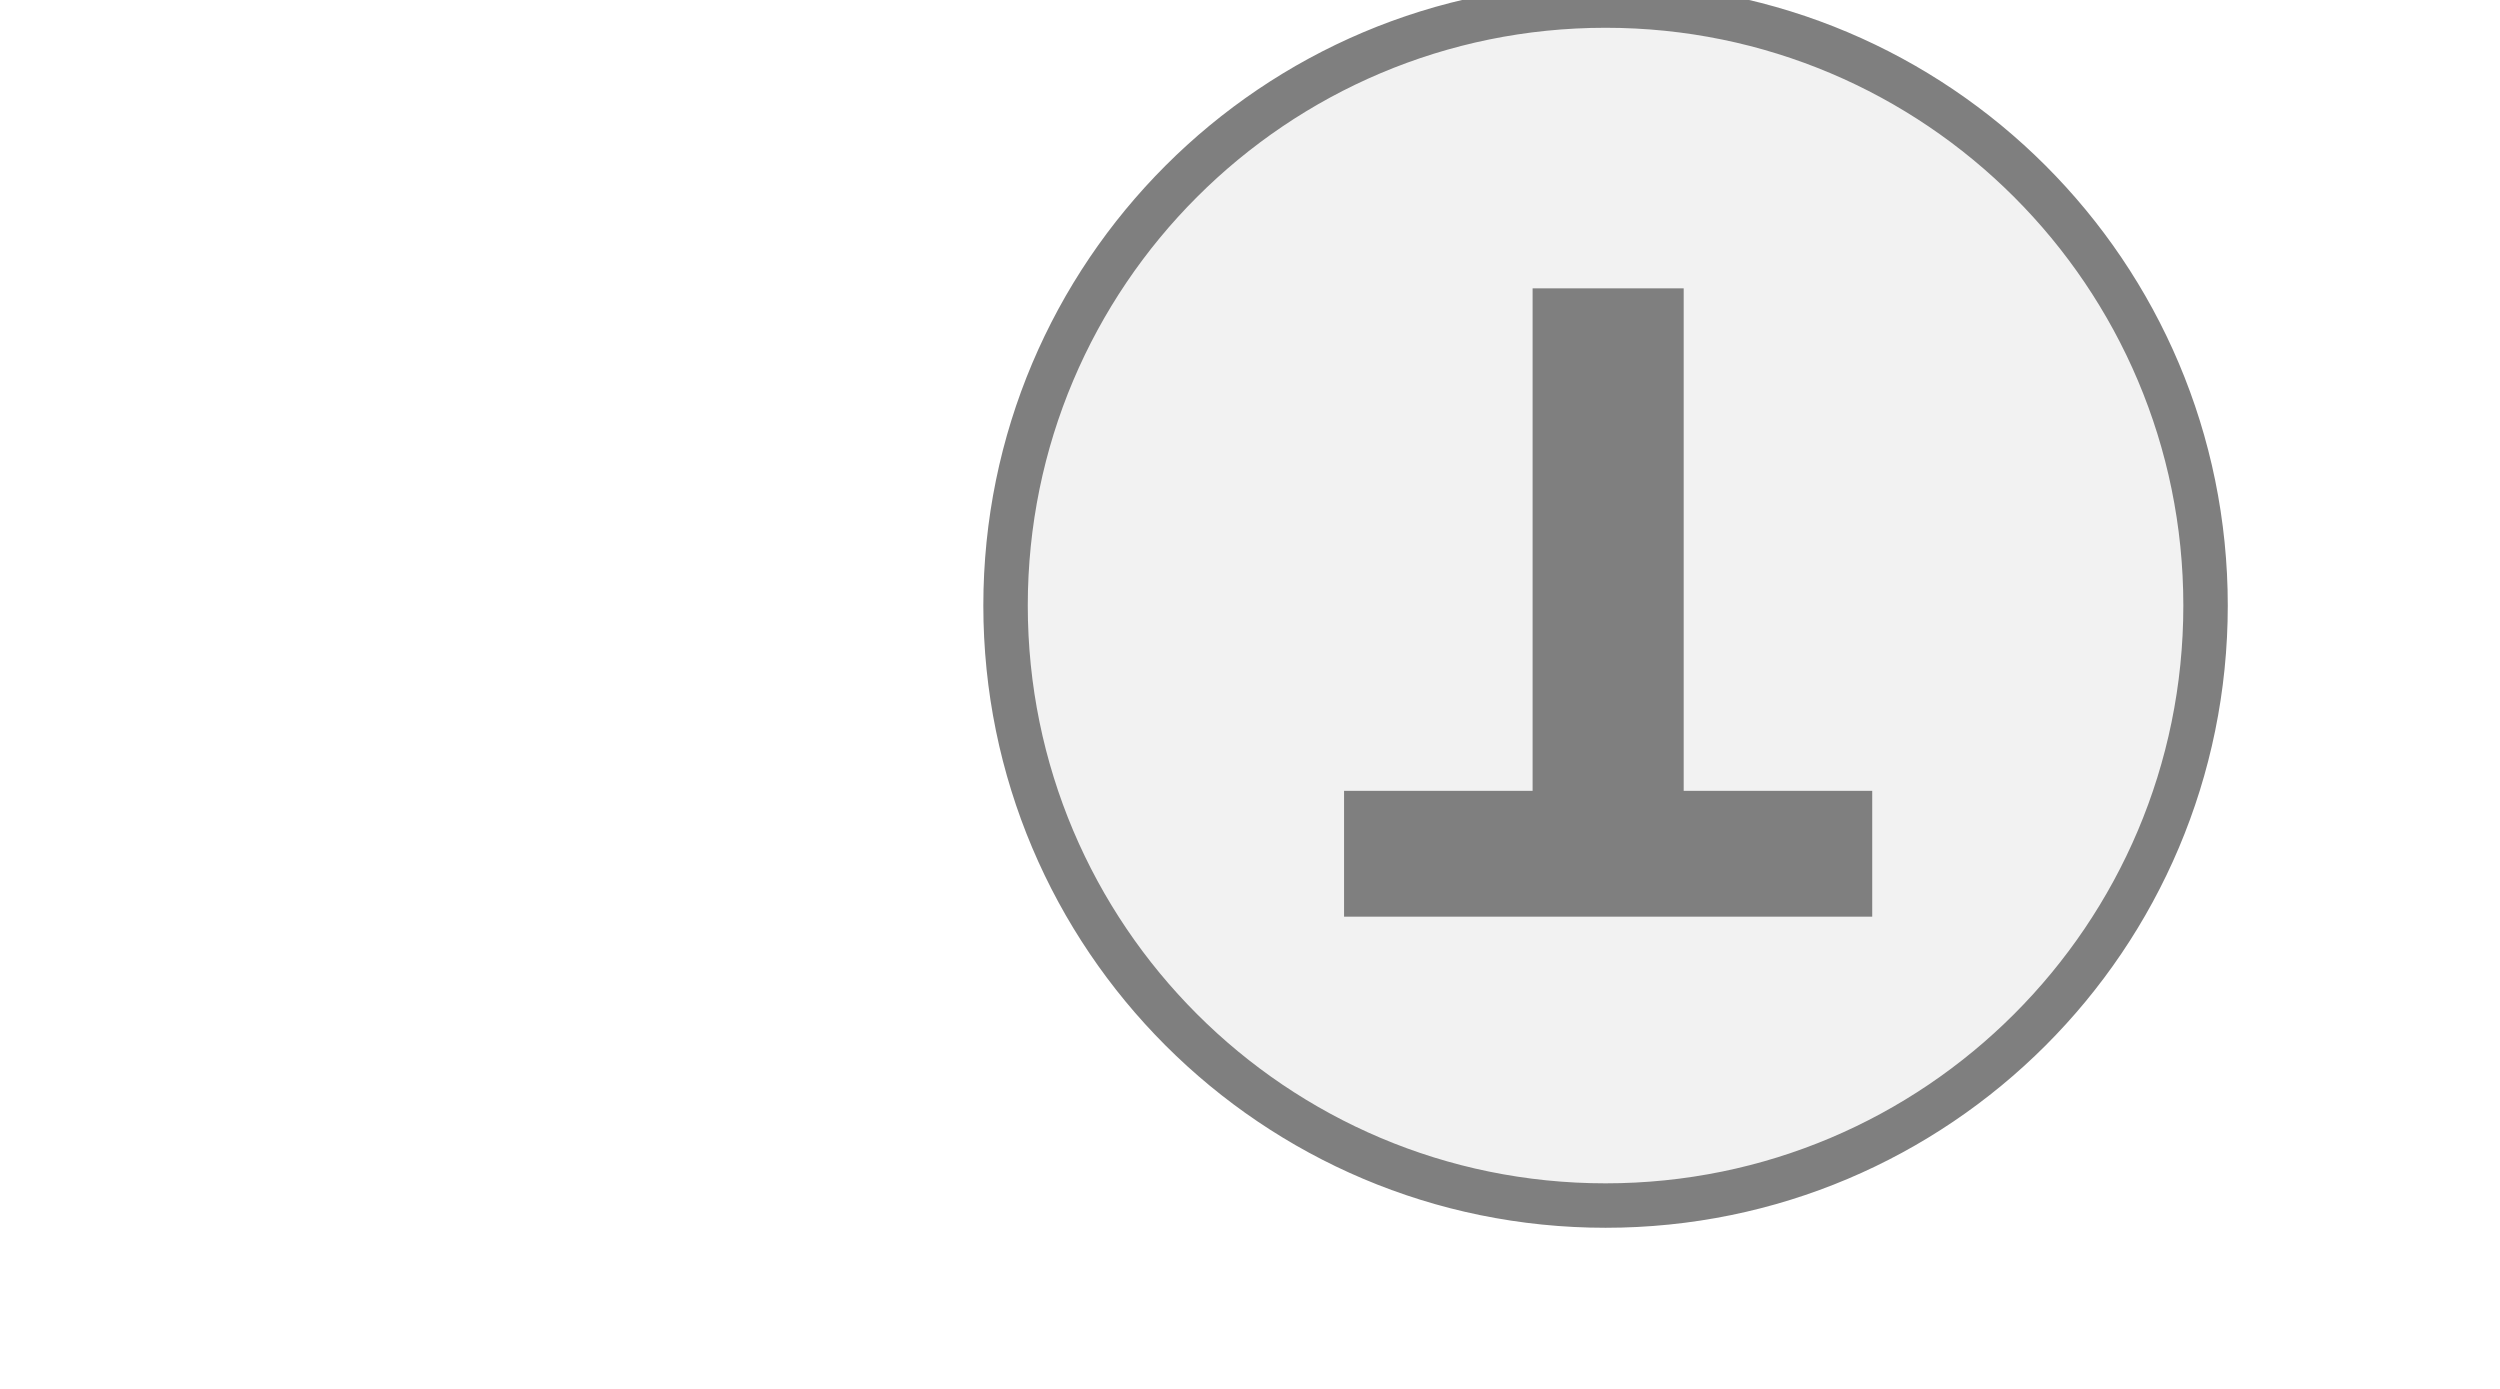
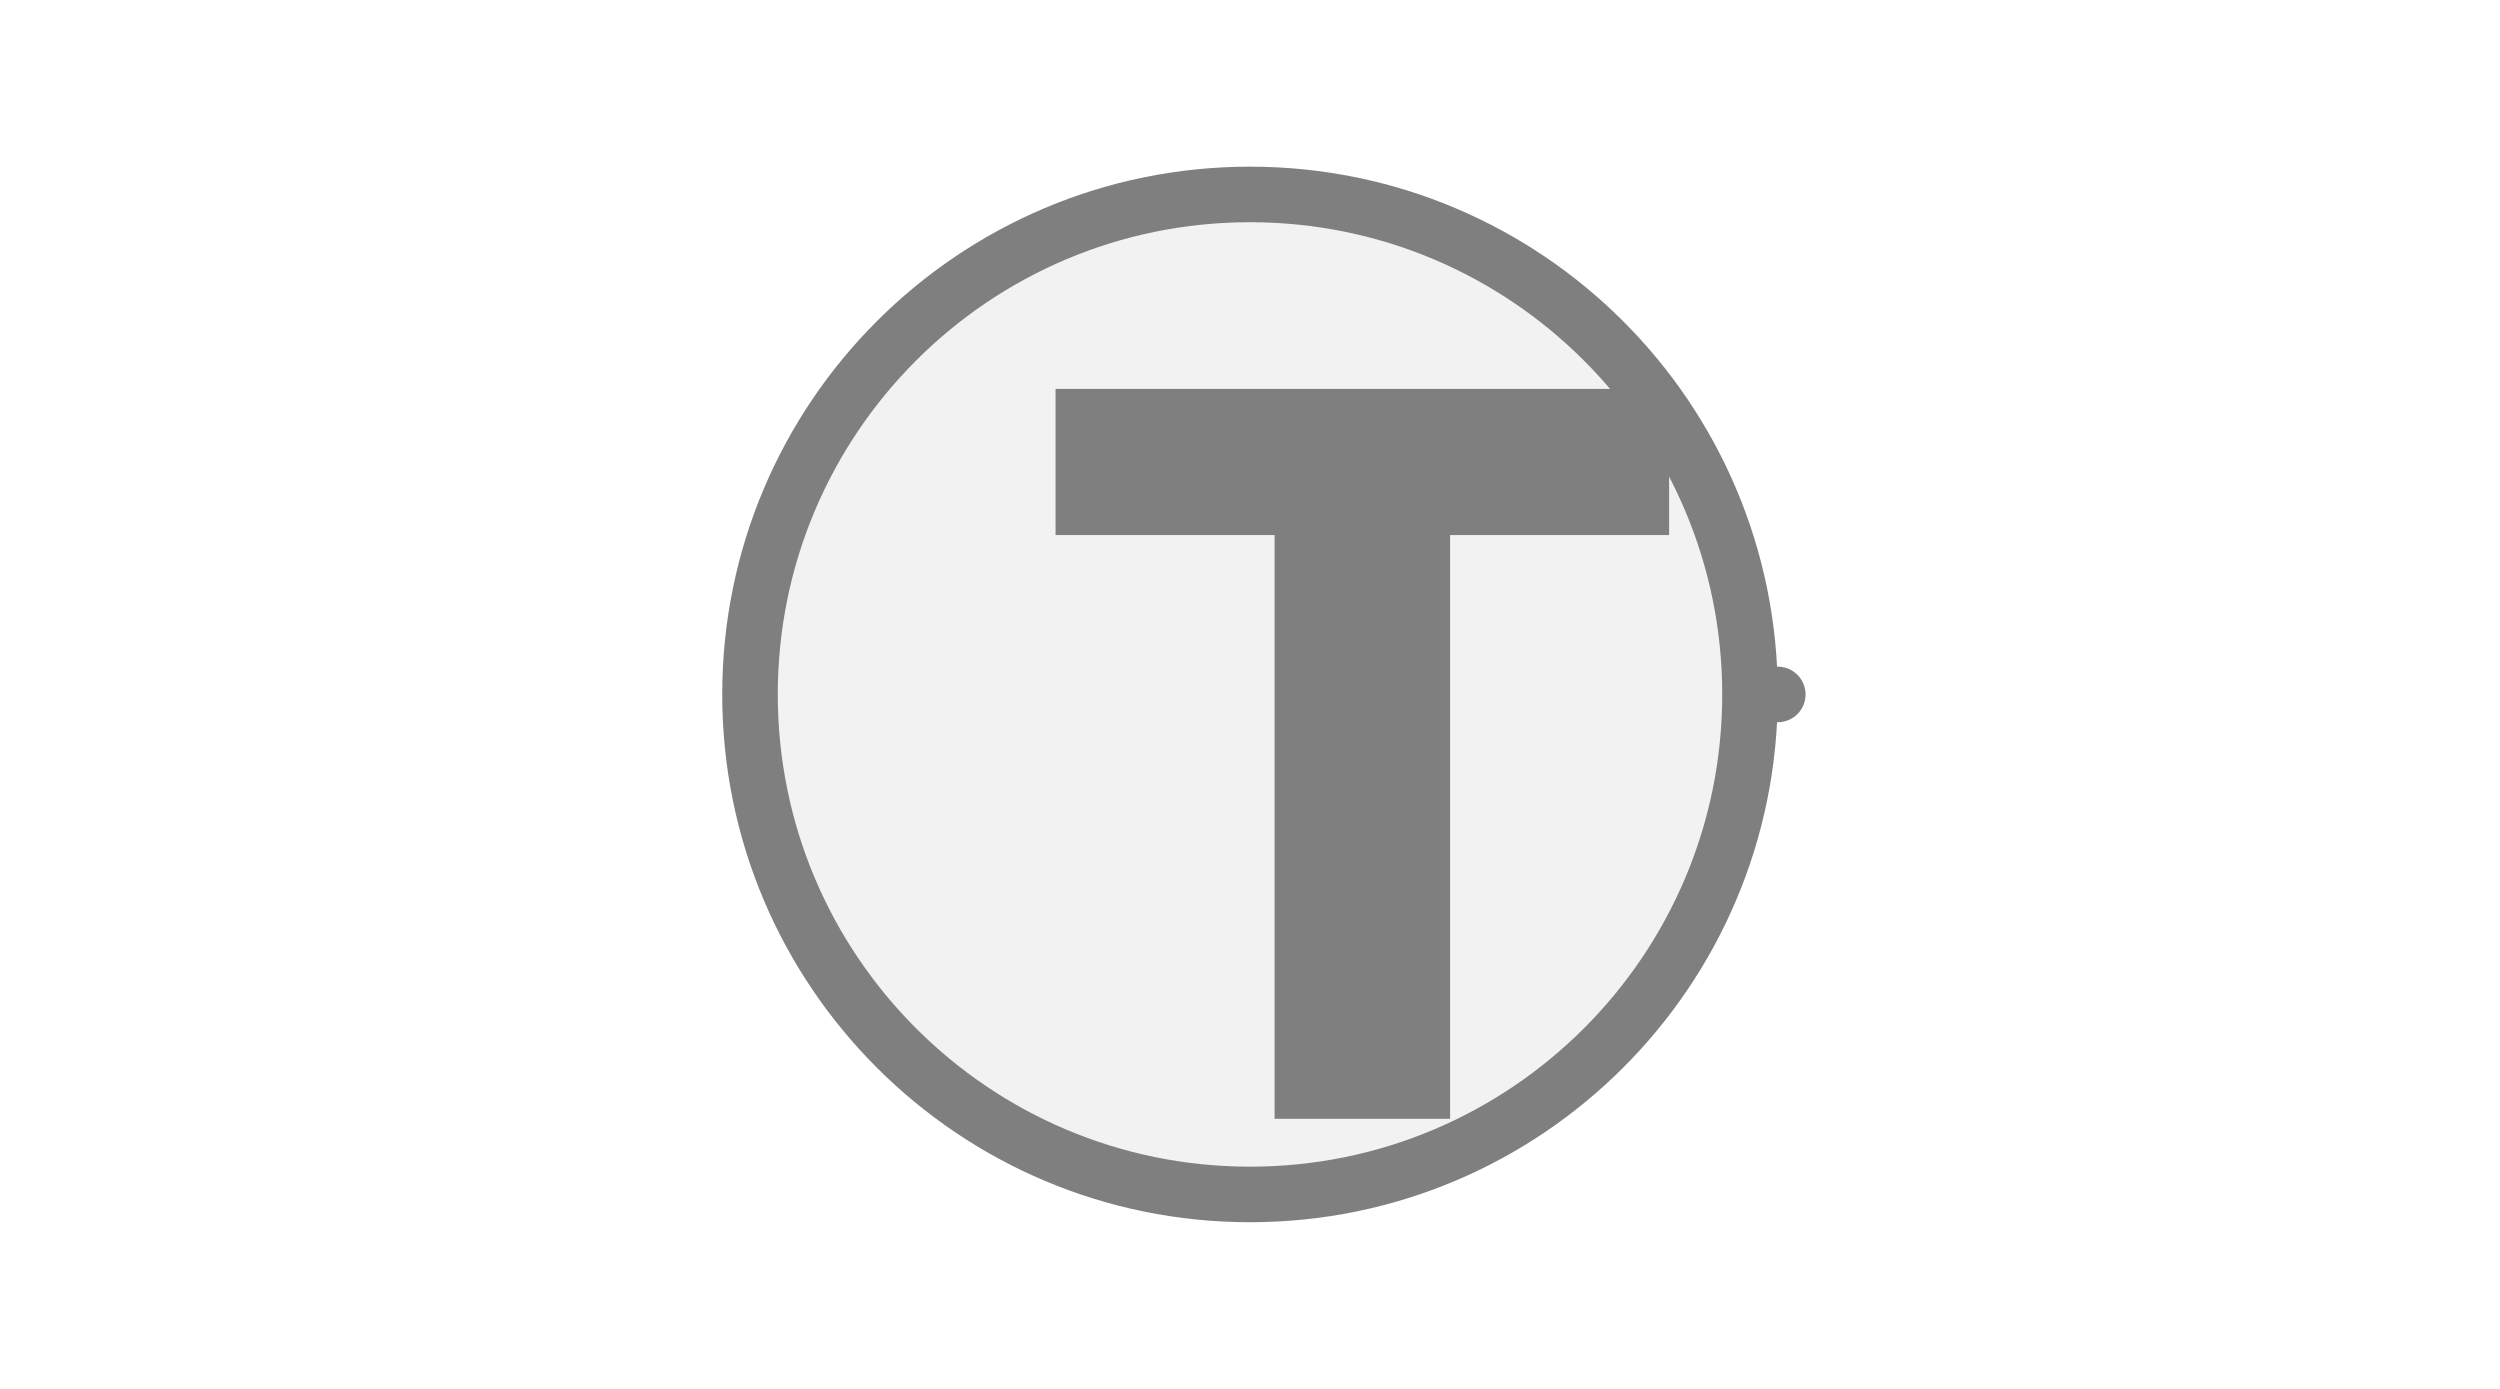
- <svg xmlns="http://www.w3.org/2000/svg" width="45" height="25" viewBox="0 0 45 25" preserveAspectRatio="xMidYMid meet">
-   <g transform="translate(22.500 12.500) rotate(180) scale(0.8) translate(-22.500 -12.500)">
-     <circle cx="14.5" cy="14.5" r="13.5" fill="#f2f2f2" stroke="#7f7f7f" stroke-width="1" />
-     <path d="M829 0V1194H381V1493H1636V1194H1188V0H829Z" fill="#7f7f7f" transform="translate(8.5,7.5) scale(0.009469,-0.009469) translate(-381,-1493)" />
-   </g>
+ <svg xmlns="http://www.w3.org/2000/svg" width="45px" height="25px" viewBox="0 0 45 25">
+   <line x1="32" y1="12.5" x2="31.5" y2="12.5" stroke="#7f7f7f" stroke-width="1" stroke-linecap="round" />
+   <circle cx="22.5" cy="12.5" r="9" fill="#f2f2f2" stroke="#7f7f7f" stroke-width="1" />
+   <path d="M829 0V1194H381V1493H1636V1194H1188V0H829Z" fill="#7f7f7f" transform="translate(19,7) scale(0.0088,-0.0088) translate(-381,-1493)" />
</svg>
